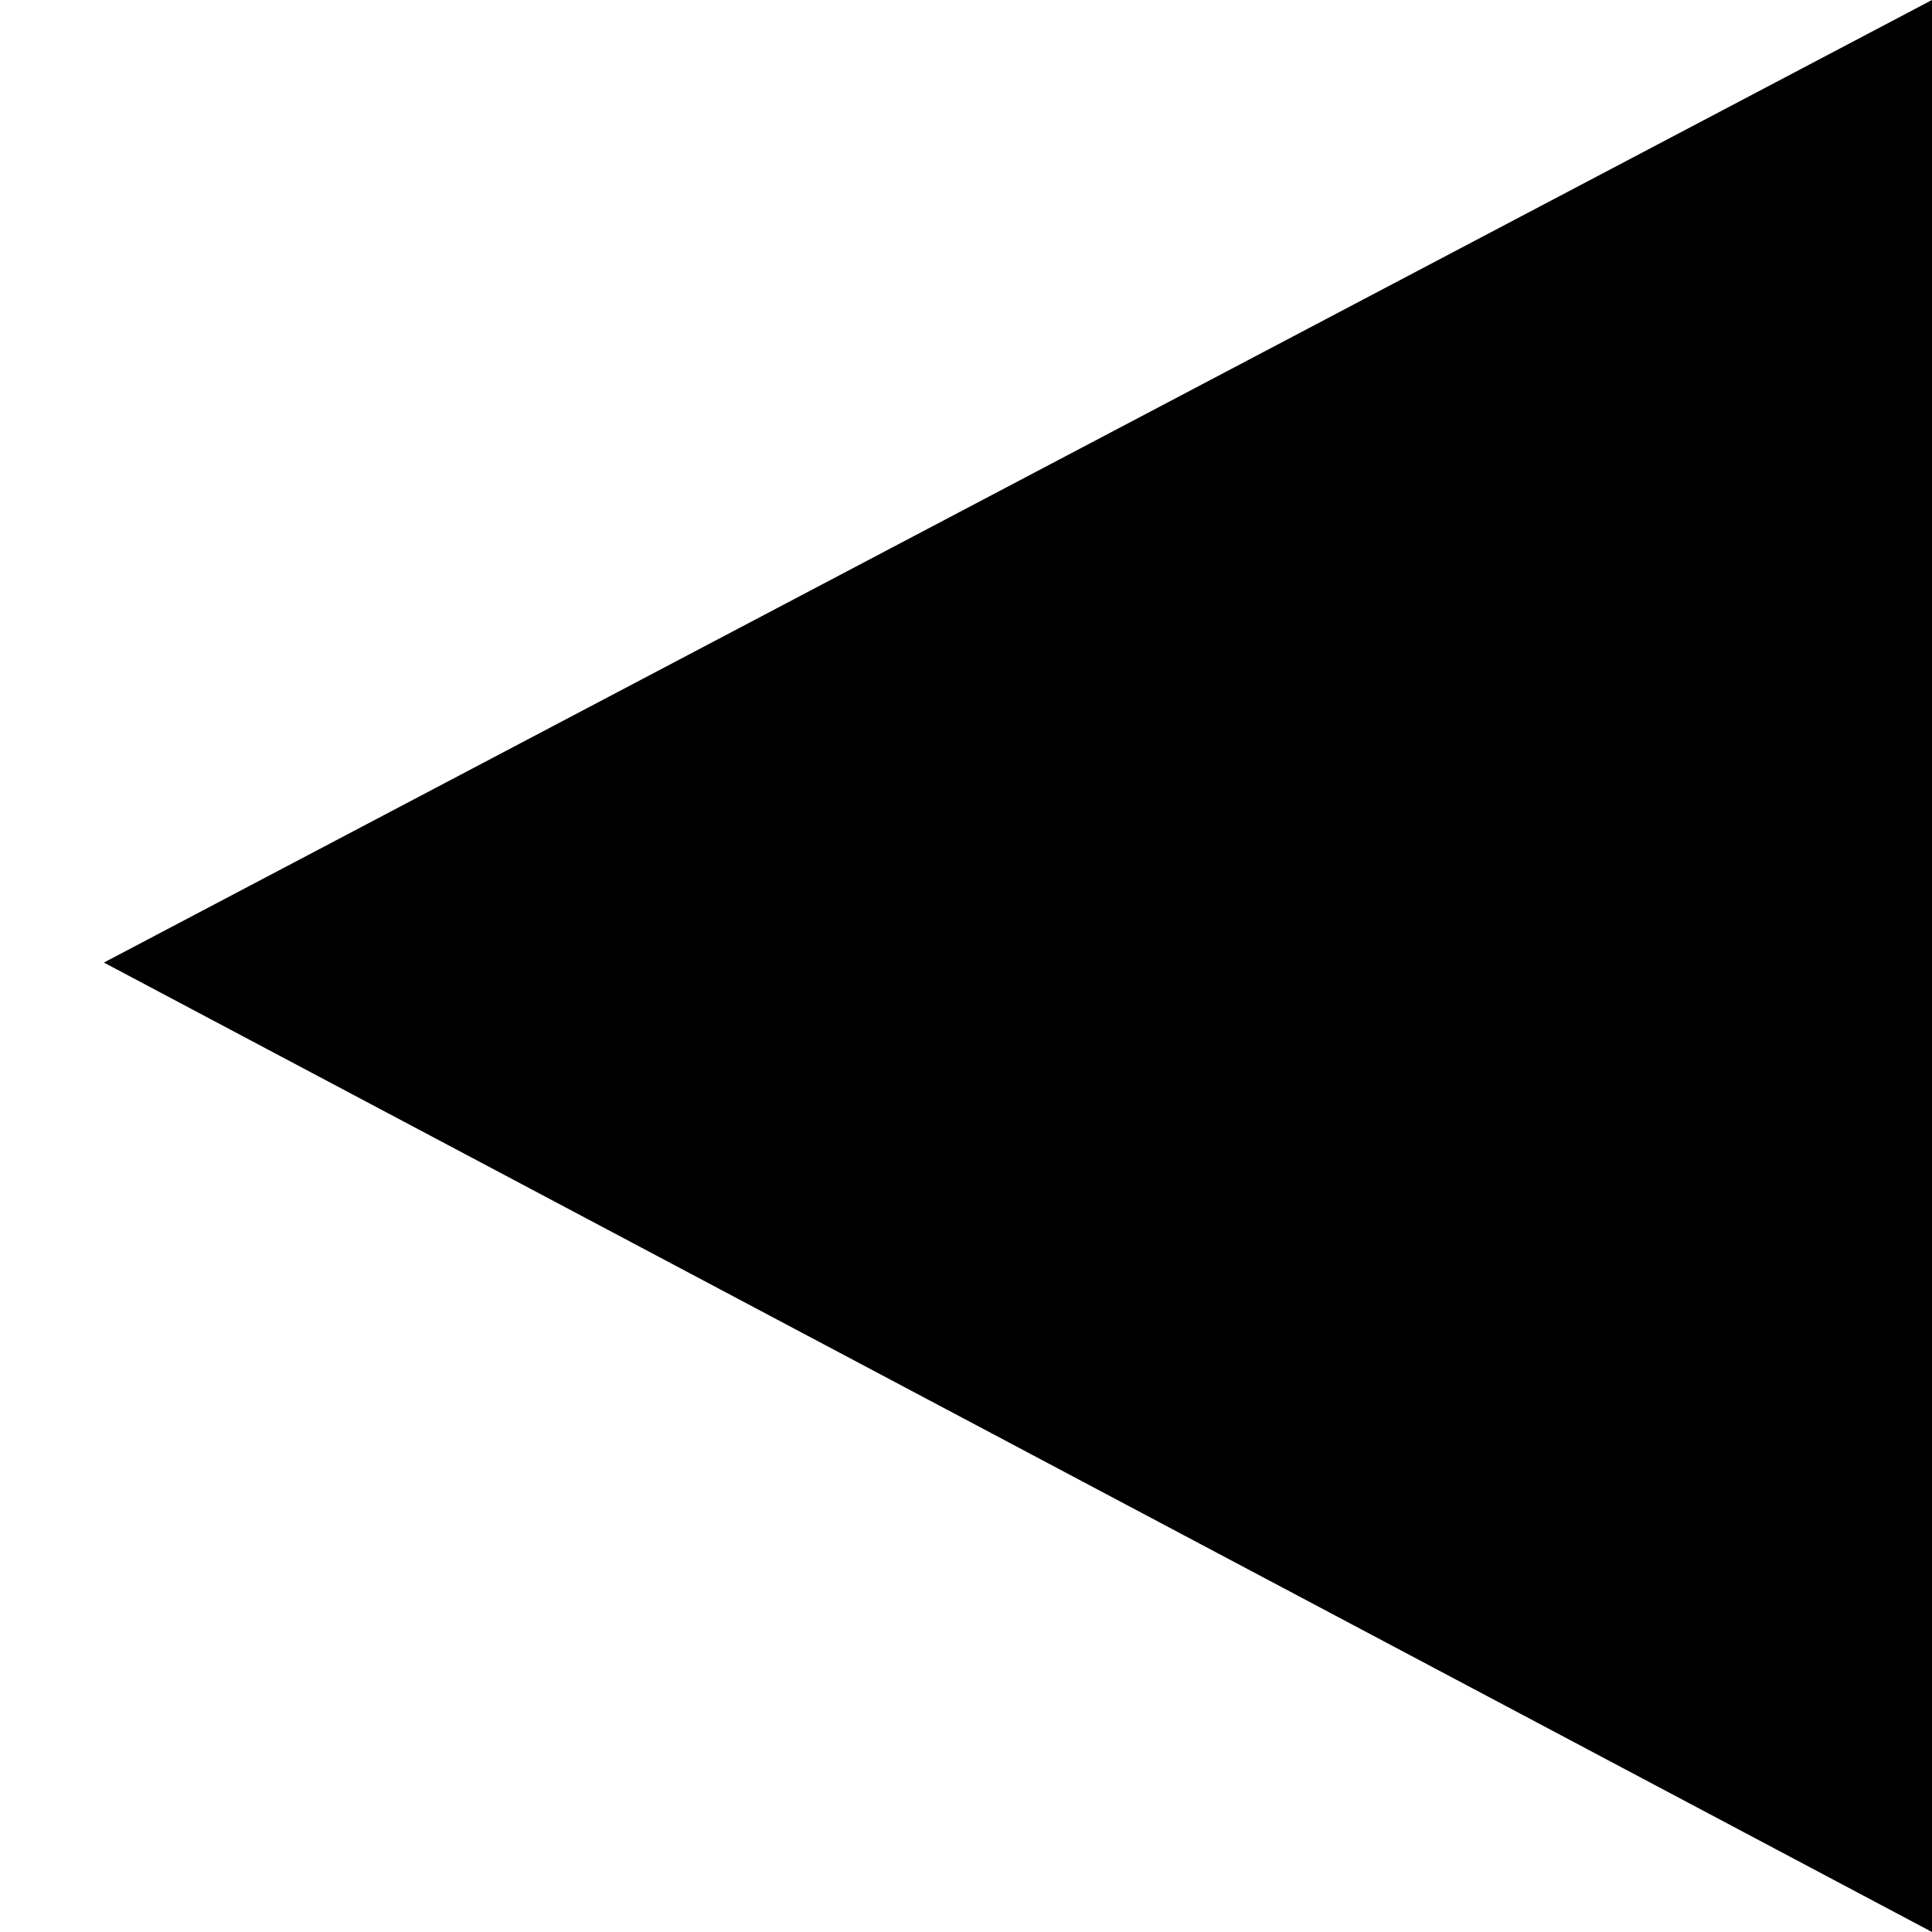
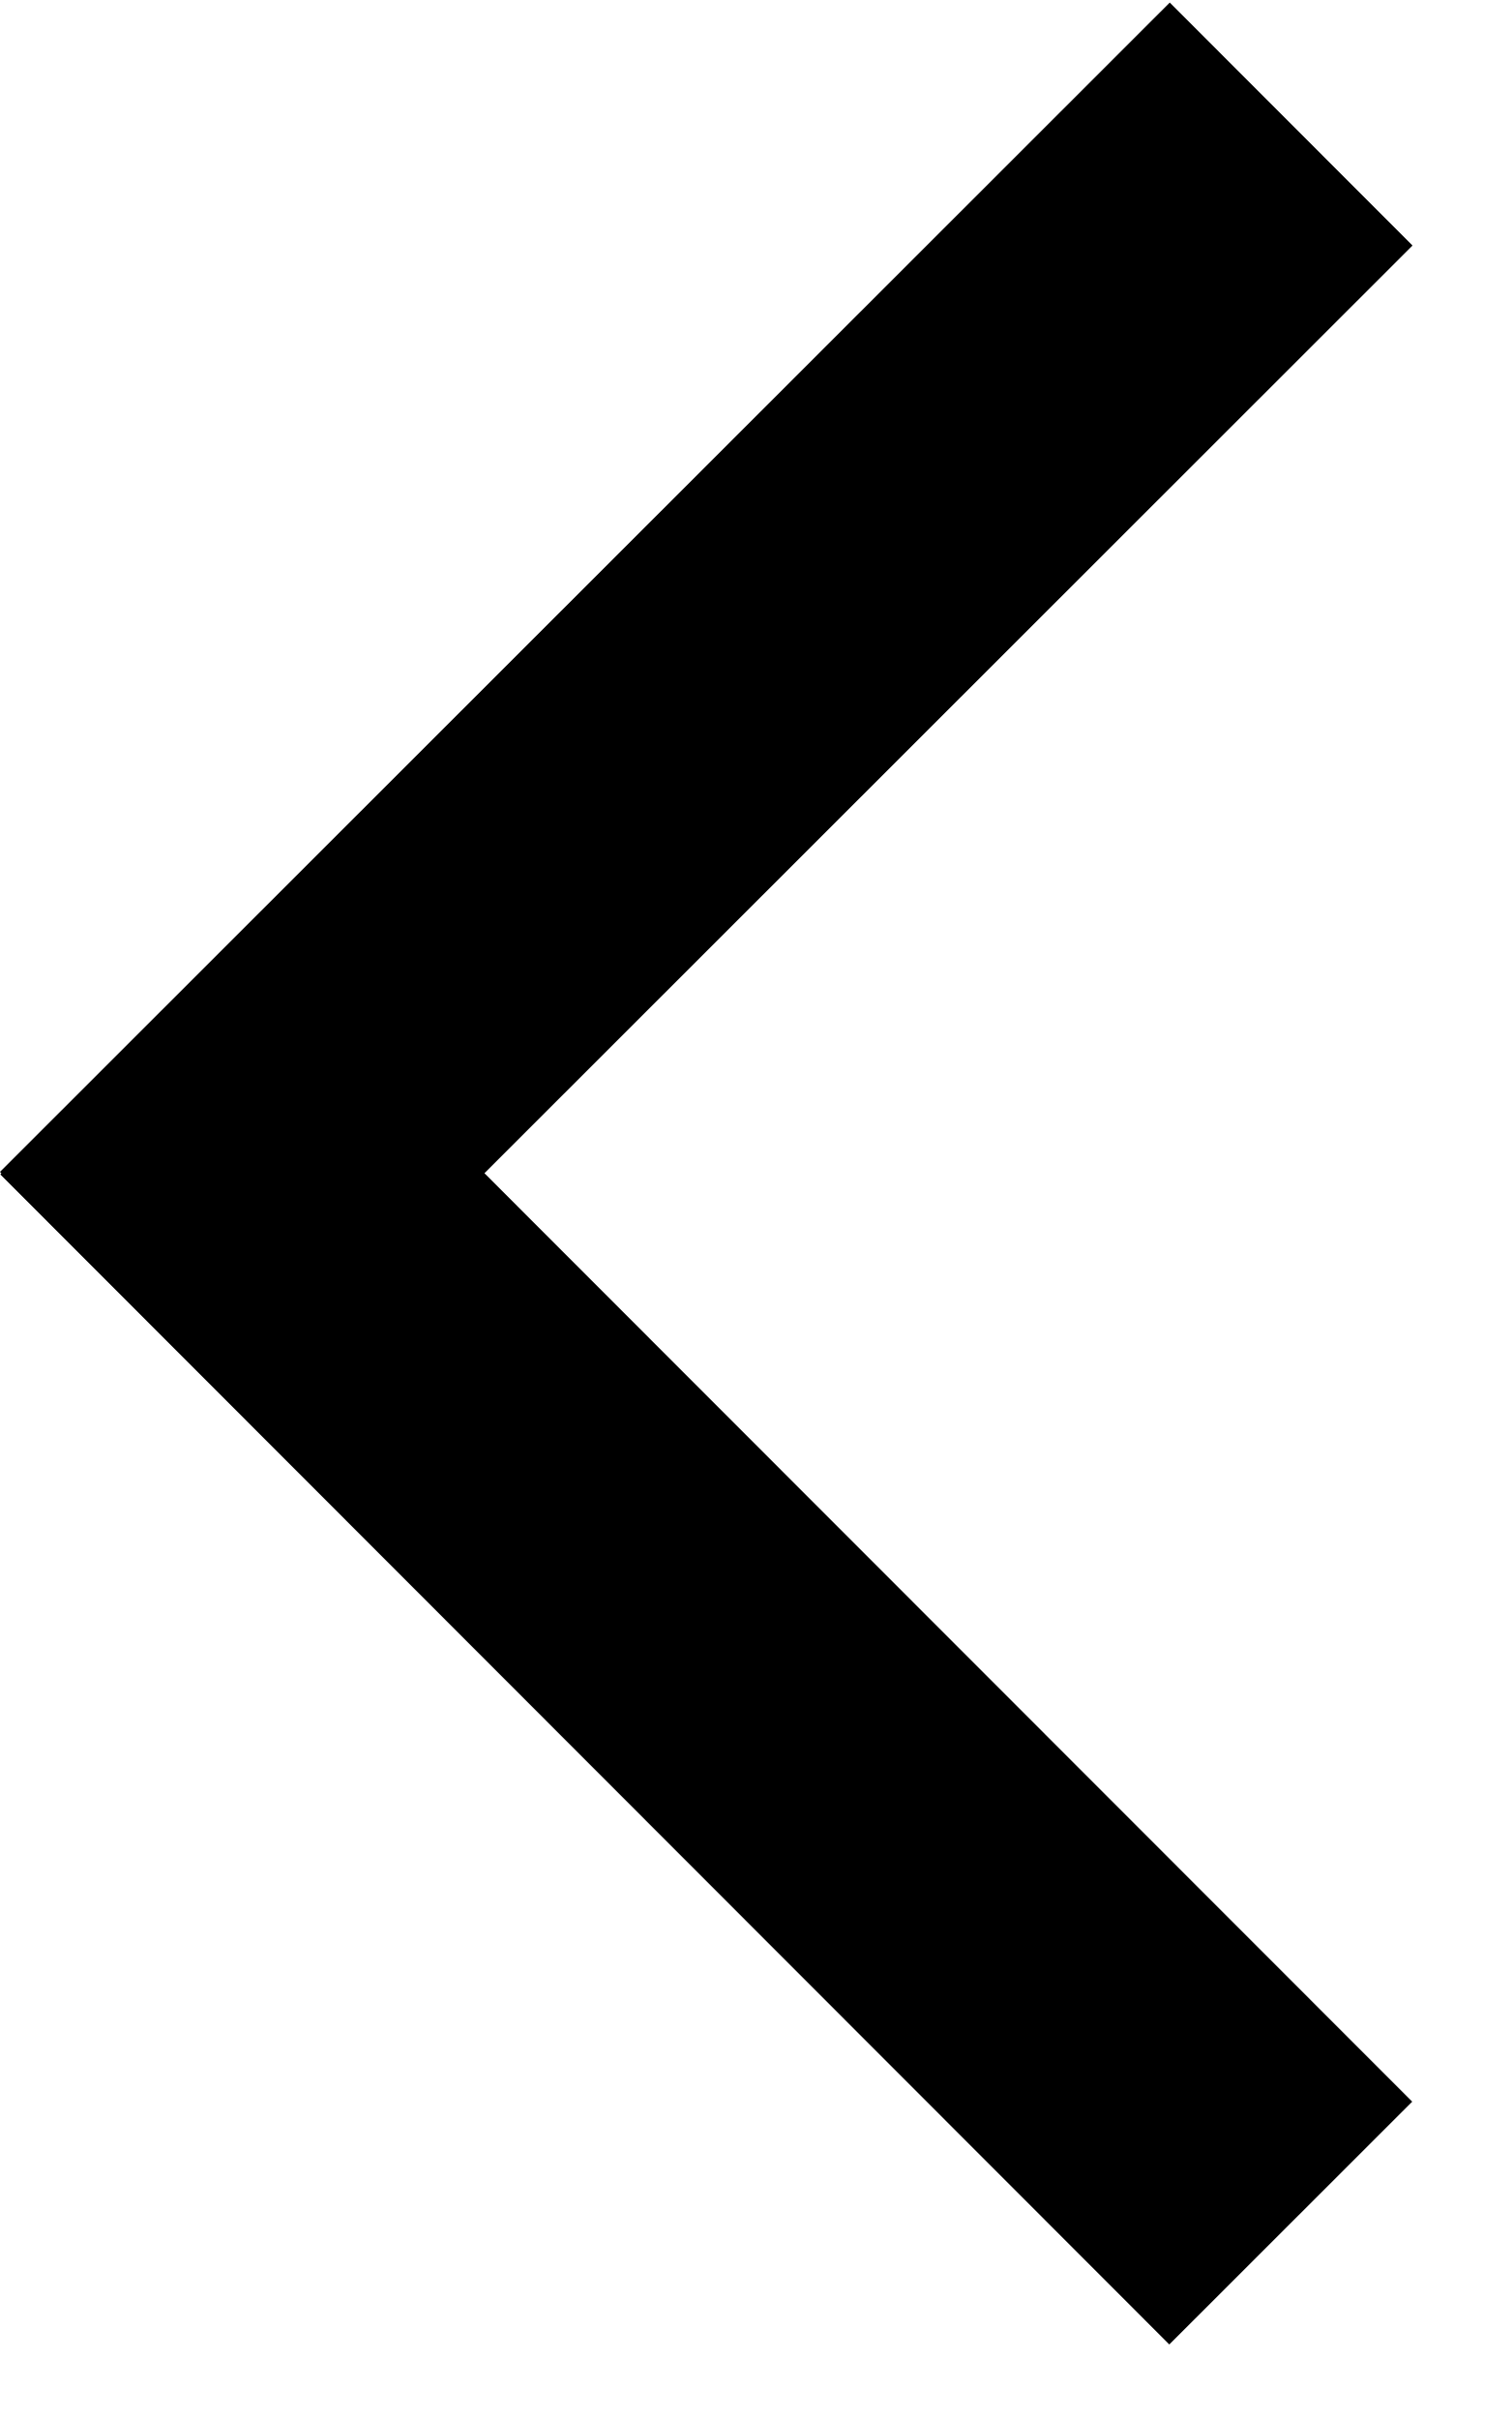
- <svg xmlns="http://www.w3.org/2000/svg" version="1.1" viewBox="0 0 9 9">
-   <path d="M 9 0 L 0.484 4.484 L 9 9 Z" />
+ <svg xmlns="http://www.w3.org/2000/svg" version="1.1" viewBox="0 0 10 16">
+   <path d="M 3.205 7.76 L 9.345 1.624 L 7.739 0.017 L -0 7.751 L 0.009 7.761 L 0.002 7.768 L 7.736 15.507 L 9.343 13.901 L 3.205 7.76 Z" />
</svg>
